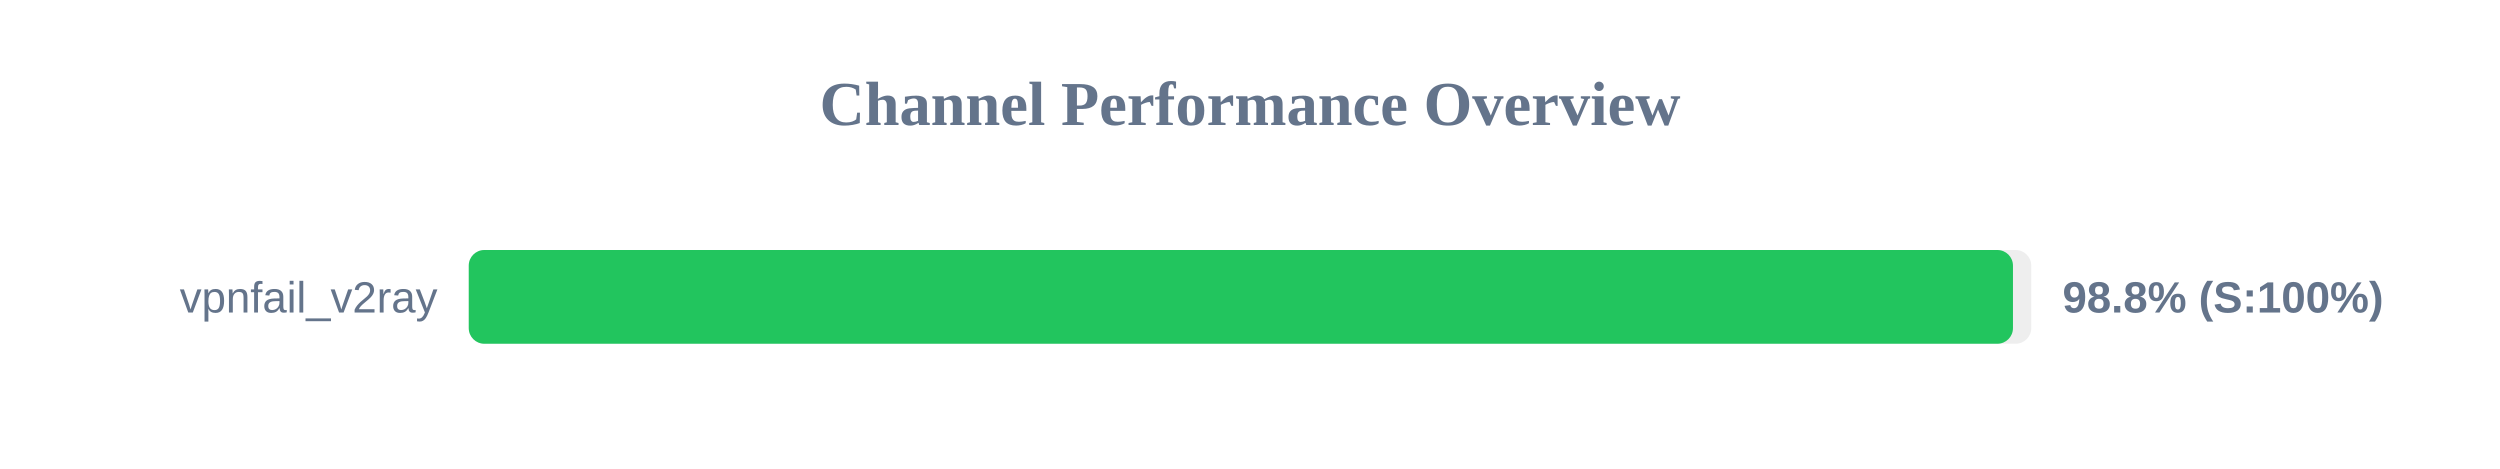
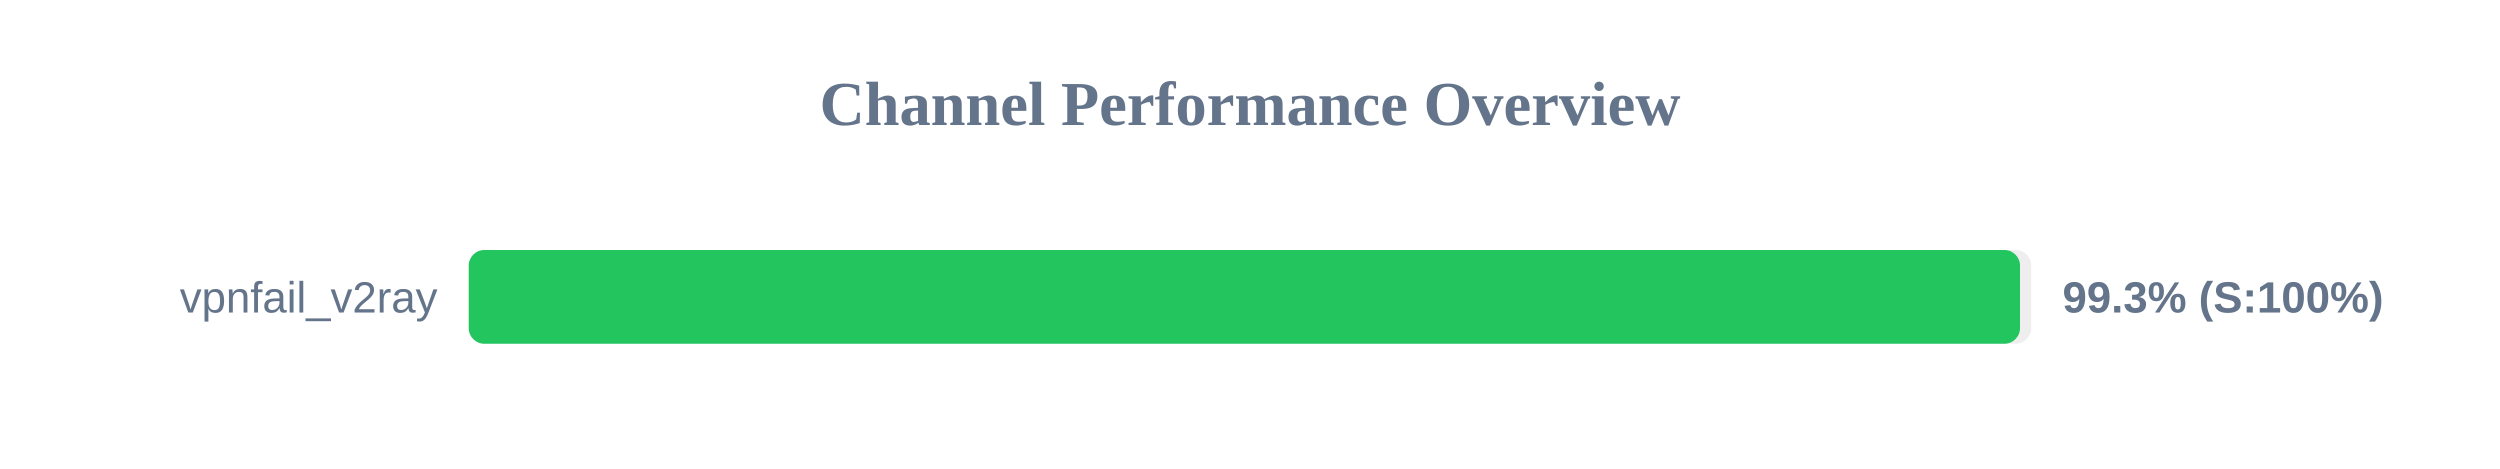
<svg xmlns="http://www.w3.org/2000/svg" width="800" height="150" version="1.1">
  <style>
        .row { font: 14px Arial; fill: #64748b; }
        .score { font: bold 14px Arial; fill: #64748b; }
    </style>
  <text x="400" y="40" text-anchor="middle" font-size="20px" font-weight="bold" fill="#64748b">Channel Performance Overview</text>
  <rect x="150" y="80" width="500" height="30" fill="#eee" rx="5" />
-   <rect x="150" y="80" width="494.15" height="30" fill="#22c55e" rx="5" />
+   <rect x="150" y="80" width="496.4" height="30" fill="#22c55e" rx="5" />
  <text x="140" y="100" text-anchor="end" class="row">vpnfail_v2ray</text>
-   <text x="660" y="100" text-anchor="start" class="score">98.8% (S:100%)</text>
+   <text x="660" y="100" text-anchor="start" class="score">99.3% (S:100%)</text>
</svg>
